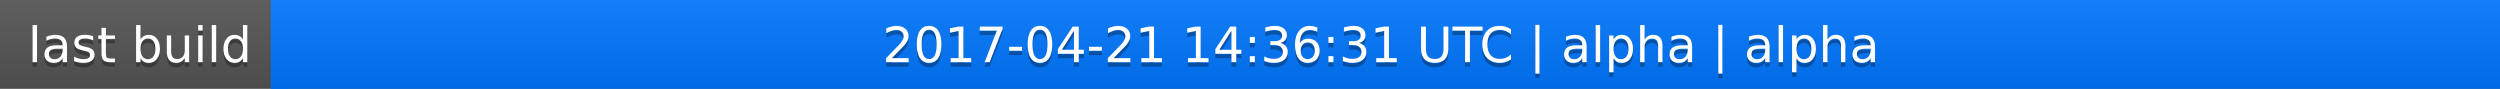
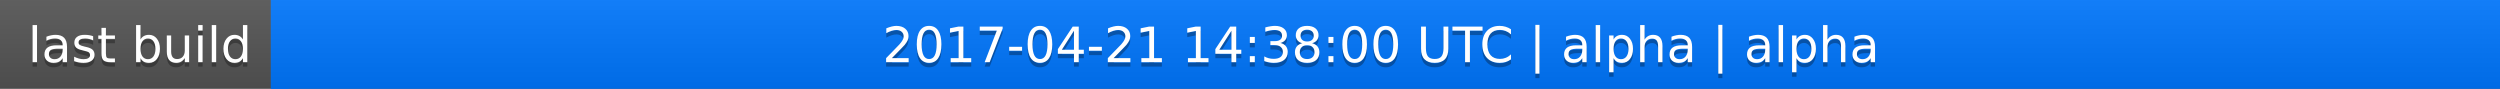
<svg xmlns="http://www.w3.org/2000/svg" width="563" height="20">
  <linearGradient id="a" x2="0" y2="100%">
    <stop offset="0" stop-color="#bbb" stop-opacity=".1" />
    <stop offset="1" stop-opacity=".1" />
  </linearGradient>
  <rect rx="0" width="563" height="20" fill="#555" />
  <rect rx="0" x="61" width="502" height="20" fill="#07f" />
  <path fill="#07f" d="M61 0h4v20h-4z" />
  <rect rx="0" width="563" height="20" fill="url(#a)" />
  <g fill="#fff" text-anchor="middle" font-family="DejaVu Sans,Verdana,Geneva,sans-serif" font-size="11">
    <text x="31.5" y="15" fill="#010101" fill-opacity=".3">last build</text>
    <text x="31.5" y="14">last build</text>
-     <text x="311" y="15" fill="#010101" fill-opacity=".3">2017-04-21 14:36:31 UTC | alpha | alpha</text>
-     <text x="311" y="14">2017-04-21 14:36:31 UTC | alpha | alpha</text>
+     <text x="311" y="15" fill="#010101" fill-opacity=".3">2017-04-21 14:38:00 UTC | alpha | alpha</text>
+     <text x="311" y="14">2017-04-21 14:38:00 UTC | alpha | alpha</text>
  </g>
</svg>
